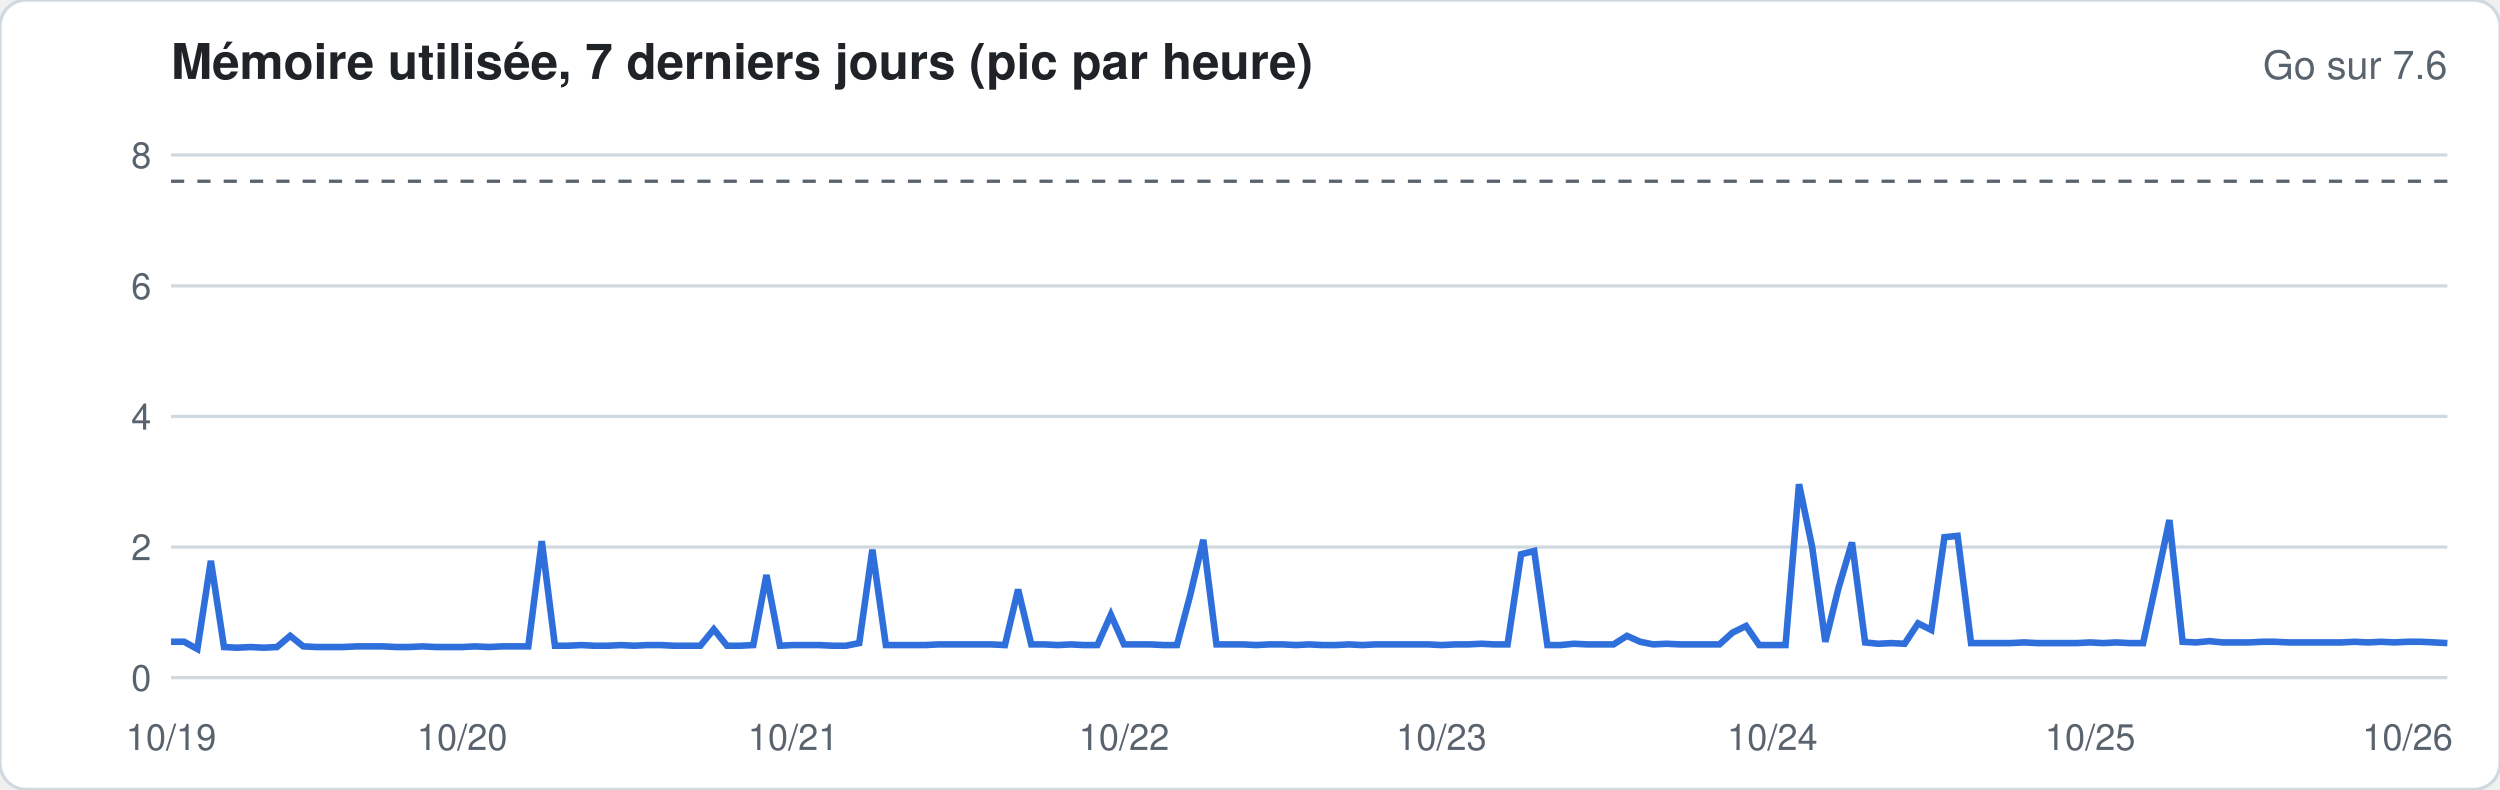
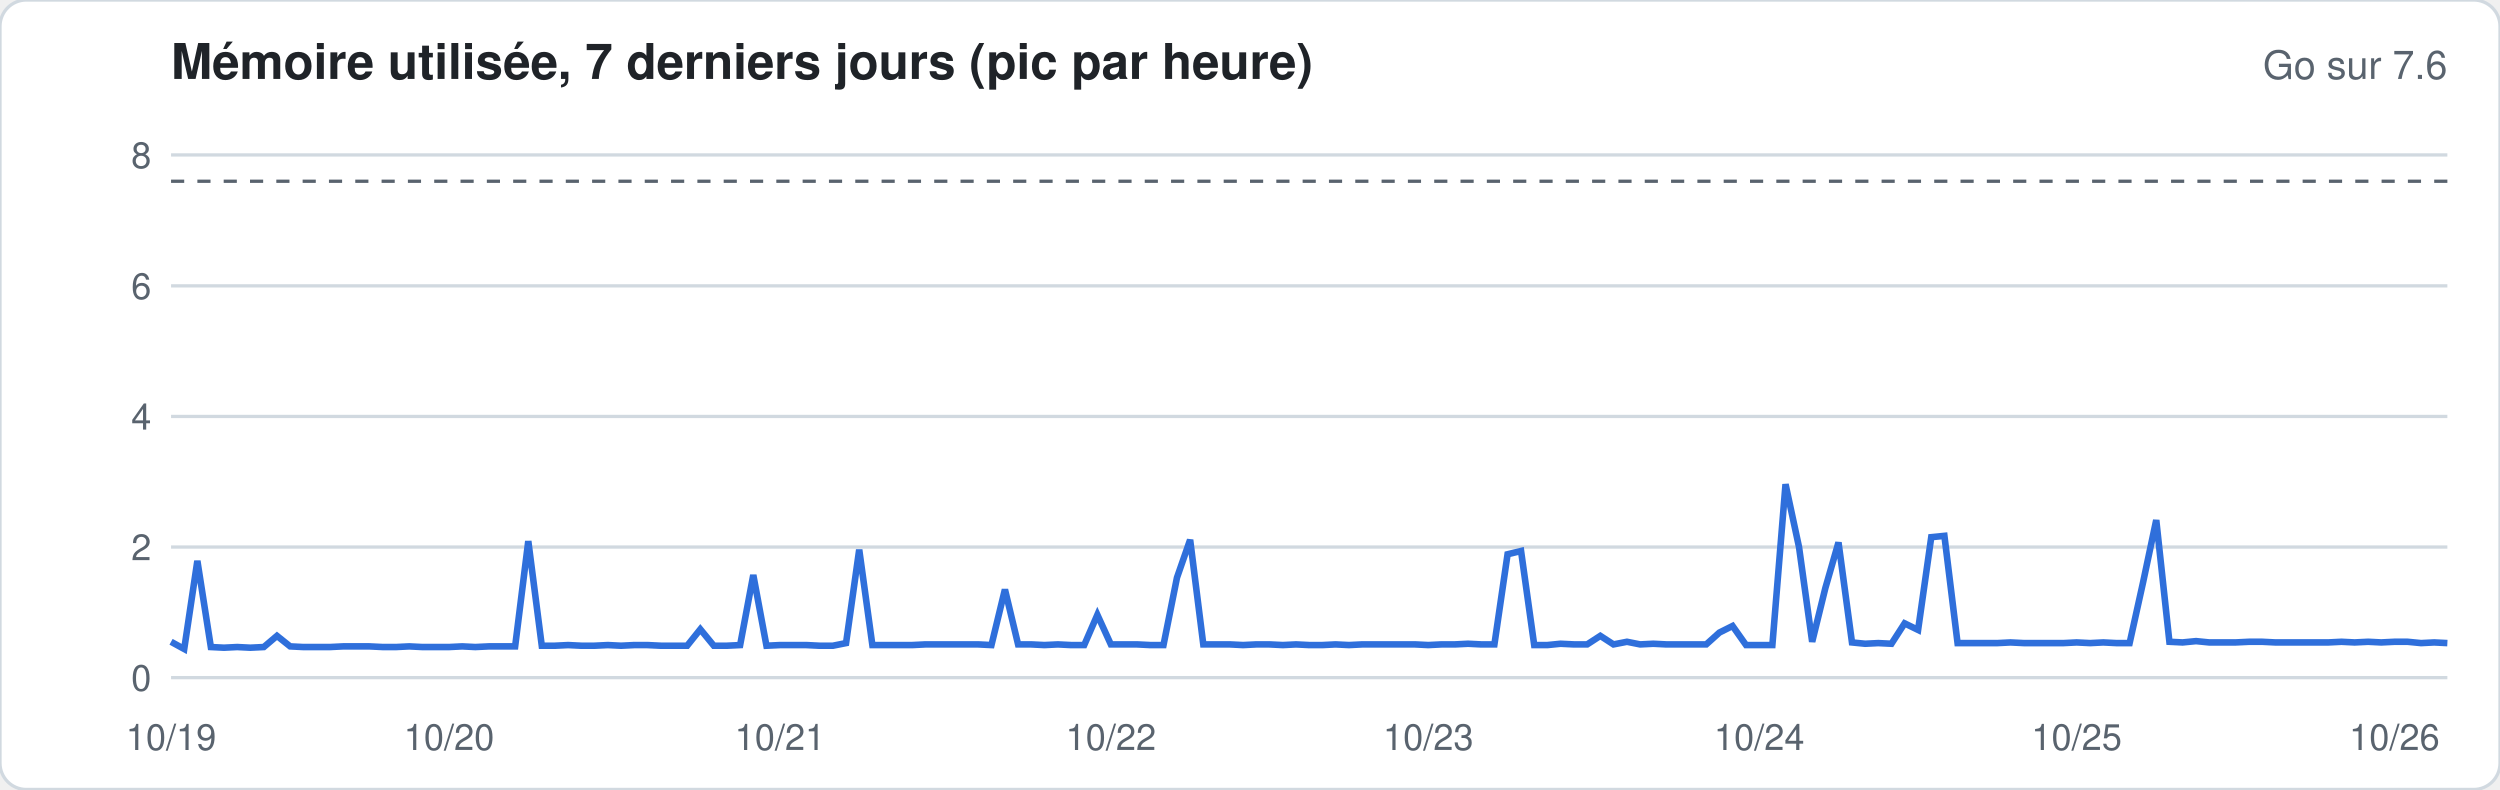
<svg xmlns="http://www.w3.org/2000/svg" width="760" height="240" viewBox="0 0 760 240" font-family="-apple-system,Segoe UI,Helvetica,Arial,sans-serif">
  <rect width="760" height="240" rx="8" fill="#ffffff" stroke="#d1d9e0" />
  <text x="52" y="24" font-size="15" font-weight="600" fill="#1f2328">Mémoire utilisée, 7 derniers jours (pic par heure)</text>
  <text x="744" y="24" font-size="12" fill="#59636e" text-anchor="end">Go sur 7.6</text>
  <line x1="52" x2="744" y1="206.0" y2="206.0" stroke="#d1d9e0" stroke-width="1" />
  <text x="46" y="210.0" font-size="11" fill="#59636e" text-anchor="end">0</text>
  <line x1="52" x2="744" y1="166.3" y2="166.3" stroke="#d1d9e0" stroke-width="1" />
  <text x="46" y="170.3" font-size="11" fill="#59636e" text-anchor="end">2</text>
  <line x1="52" x2="744" y1="126.6" y2="126.6" stroke="#d1d9e0" stroke-width="1" />
  <text x="46" y="130.6" font-size="11" fill="#59636e" text-anchor="end">4</text>
  <line x1="52" x2="744" y1="86.9" y2="86.9" stroke="#d1d9e0" stroke-width="1" />
  <text x="46" y="90.9" font-size="11" fill="#59636e" text-anchor="end">6</text>
  <line x1="52" x2="744" y1="47.1" y2="47.1" stroke="#d1d9e0" stroke-width="1" />
  <text x="46" y="51.1" font-size="11" fill="#59636e" text-anchor="end">8</text>
  <line x1="52" x2="744" y1="55.1" y2="55.1" stroke="#59636e" stroke-dasharray="4 4" />
-   <polyline fill="none" stroke="#2f6fdb" stroke-width="2" points="52.0,195.1 56.0,195.1 60.0,197.3 64.1,170.5 68.1,196.7 72.1,196.9 76.1,196.7 80.2,196.9 84.2,196.7 88.2,193.3 92.2,196.5 96.3,196.7 100.3,196.7 104.3,196.7 108.3,196.5 112.3,196.5 116.4,196.5 120.4,196.7 124.4,196.7 128.4,196.5 132.5,196.7 136.5,196.7 140.5,196.7 144.5,196.5 148.6,196.7 152.6,196.5 156.6,196.5 160.6,196.5 164.7,164.5 168.7,196.3 172.7,196.3 176.7,196.1 180.7,196.3 184.8,196.3 188.8,196.1 192.8,196.3 196.8,196.1 200.9,196.1 204.9,196.3 208.9,196.3 212.9,196.3 217.0,191.3 221.0,196.3 225.0,196.3 229.0,196.1 233.0,174.8 237.1,196.3 241.1,196.1 245.1,196.1 249.1,196.1 253.2,196.3 257.2,196.3 261.2,195.5 265.2,167.1 269.3,196.1 273.3,196.1 277.3,196.1 281.3,196.1 285.3,195.9 289.4,195.9 293.4,195.9 297.4,195.9 301.4,195.9 305.5,196.1 309.5,179.2 313.5,195.9 317.5,195.9 321.6,196.1 325.6,195.9 329.6,196.1 333.6,196.1 337.7,186.9 341.7,195.9 345.7,195.9 349.7,195.9 353.7,196.1 357.8,196.1 361.8,181.0 365.8,164.1 369.8,195.9 373.9,195.9 377.9,195.9 381.9,196.1 385.9,195.9 390.0,195.9 394.0,196.1 398.0,195.9 402.0,196.1 406.0,196.1 410.1,195.9 414.1,196.1 418.1,195.9 422.1,195.9 426.2,195.9 430.2,195.9 434.2,195.9 438.2,196.1 442.3,195.9 446.3,195.9 450.3,195.7 454.3,195.9 458.3,195.9 462.4,168.5 466.4,167.5 470.4,196.1 474.4,196.1 478.5,195.7 482.5,195.9 486.5,195.9 490.5,195.9 494.6,193.3 498.6,195.1 502.6,195.9 506.6,195.7 510.7,195.9 514.7,195.9 518.7,195.9 522.7,195.9 526.7,192.3 530.8,190.3 534.8,196.1 538.8,196.1 542.8,196.1 546.9,147.2 550.9,166.3 554.9,195.1 558.9,178.8 563.0,164.9 567.0,195.3 571.0,195.7 575.0,195.5 579.0,195.7 583.1,189.5 587.1,191.5 591.1,163.3 595.1,162.9 599.2,195.5 603.2,195.5 607.2,195.5 611.2,195.5 615.3,195.3 619.3,195.5 623.3,195.5 627.3,195.5 631.3,195.5 635.4,195.3 639.4,195.5 643.4,195.3 647.4,195.5 651.5,195.5 655.5,177.0 659.5,158.1 663.5,195.1 667.6,195.3 671.6,194.9 675.6,195.3 679.6,195.3 683.7,195.3 687.7,195.1 691.7,195.1 695.7,195.3 699.7,195.3 703.8,195.3 707.8,195.3 711.8,195.3 715.8,195.1 719.9,195.3 723.9,195.1 727.9,195.3 731.9,195.1 736.0,195.1 740.0,195.3 744.0,195.5" />
+   <polyline fill="none" stroke="#2f6fdb" stroke-width="2" points="52.0,195.1 56.0,197.3 60.0,170.5 64.1,196.7 68.1,196.9 72.1,196.7 76.1,196.9 80.2,196.7 84.2,193.3 88.2,196.5 92.2,196.7 96.3,196.7 100.3,196.7 104.3,196.5 108.3,196.5 112.3,196.5 116.4,196.7 120.4,196.7 124.4,196.5 128.4,196.7 132.5,196.7 136.5,196.7 140.5,196.5 144.5,196.7 148.6,196.5 152.6,196.5 156.6,196.5 160.6,164.5 164.7,196.3 168.7,196.3 172.7,196.1 176.7,196.3 180.7,196.3 184.8,196.1 188.8,196.3 192.8,196.1 196.8,196.1 200.9,196.3 204.9,196.3 208.9,196.3 212.9,191.3 217.0,196.3 221.0,196.3 225.0,196.1 229.0,174.8 233.0,196.3 237.1,196.1 241.1,196.1 245.1,196.1 249.1,196.3 253.2,196.3 257.2,195.5 261.2,167.1 265.2,196.1 269.3,196.1 273.3,196.1 277.3,196.1 281.3,195.9 285.3,195.9 289.4,195.9 293.4,195.9 297.4,195.9 301.4,196.1 305.5,179.2 309.5,195.9 313.5,195.9 317.5,196.1 321.6,195.9 325.6,196.1 329.6,196.1 333.6,186.9 337.7,195.9 341.7,195.9 345.7,195.9 349.7,196.1 353.7,196.1 357.8,175.6 361.8,164.1 365.8,195.9 369.8,195.9 373.9,195.9 377.9,196.1 381.9,195.9 385.9,195.9 390.0,196.1 394.0,195.9 398.0,196.1 402.0,196.1 406.0,195.9 410.1,196.1 414.1,195.9 418.1,195.9 422.1,195.9 426.2,195.9 430.2,195.9 434.2,196.1 438.2,195.9 442.3,195.9 446.3,195.7 450.3,195.9 454.3,195.9 458.3,168.5 462.4,167.5 466.4,196.1 470.4,196.1 474.4,195.7 478.5,195.9 482.5,195.9 486.5,193.3 490.5,195.9 494.6,195.1 498.6,195.9 502.6,195.7 506.6,195.9 510.7,195.9 514.7,195.9 518.7,195.9 522.7,192.3 526.7,190.3 530.8,196.1 534.8,196.1 538.8,196.1 542.8,147.2 546.9,166.3 550.9,195.1 554.9,178.8 558.9,164.9 563.0,195.3 567.0,195.7 571.0,195.5 575.0,195.7 579.0,189.5 583.1,191.5 587.1,163.3 591.1,162.9 595.1,195.5 599.2,195.5 603.2,195.5 607.2,195.5 611.2,195.3 615.3,195.5 619.3,195.5 623.3,195.5 627.3,195.5 631.3,195.3 635.4,195.5 639.4,195.3 643.4,195.5 647.4,195.5 651.5,177.0 655.5,158.1 659.5,195.1 663.5,195.3 667.6,194.9 671.6,195.3 675.6,195.3 679.6,195.3 683.7,195.1 687.7,195.1 691.7,195.3 695.7,195.3 699.7,195.3 703.8,195.3 707.8,195.3 711.8,195.1 715.8,195.3 719.9,195.1 723.9,195.3 727.9,195.1 731.9,195.1 736.0,195.5 740.0,195.3 744.0,195.5" />
  <text x="52.0" y="228" font-size="11" fill="#59636e" text-anchor="middle">10/19</text>
-   <text x="140.5" y="228" font-size="11" fill="#59636e" text-anchor="middle">10/20</text>
-   <text x="241.1" y="228" font-size="11" fill="#59636e" text-anchor="middle">10/21</text>
-   <text x="341.7" y="228" font-size="11" fill="#59636e" text-anchor="middle">10/22</text>
-   <text x="438.2" y="228" font-size="11" fill="#59636e" text-anchor="middle">10/23</text>
-   <text x="538.8" y="228" font-size="11" fill="#59636e" text-anchor="middle">10/24</text>
-   <text x="635.4" y="228" font-size="11" fill="#59636e" text-anchor="middle">10/25</text>
-   <text x="731.9" y="228" font-size="11" fill="#59636e" text-anchor="middle">10/26</text>
+   <text x="136.5" y="228" font-size="11" fill="#59636e" text-anchor="middle">10/20</text>
+   <text x="237.1" y="228" font-size="11" fill="#59636e" text-anchor="middle">10/21</text>
+   <text x="337.7" y="228" font-size="11" fill="#59636e" text-anchor="middle">10/22</text>
+   <text x="434.2" y="228" font-size="11" fill="#59636e" text-anchor="middle">10/23</text>
+   <text x="534.8" y="228" font-size="11" fill="#59636e" text-anchor="middle">10/24</text>
+   <text x="631.3" y="228" font-size="11" fill="#59636e" text-anchor="middle">10/25</text>
+   <text x="727.9" y="228" font-size="11" fill="#59636e" text-anchor="middle">10/26</text>
</svg>
